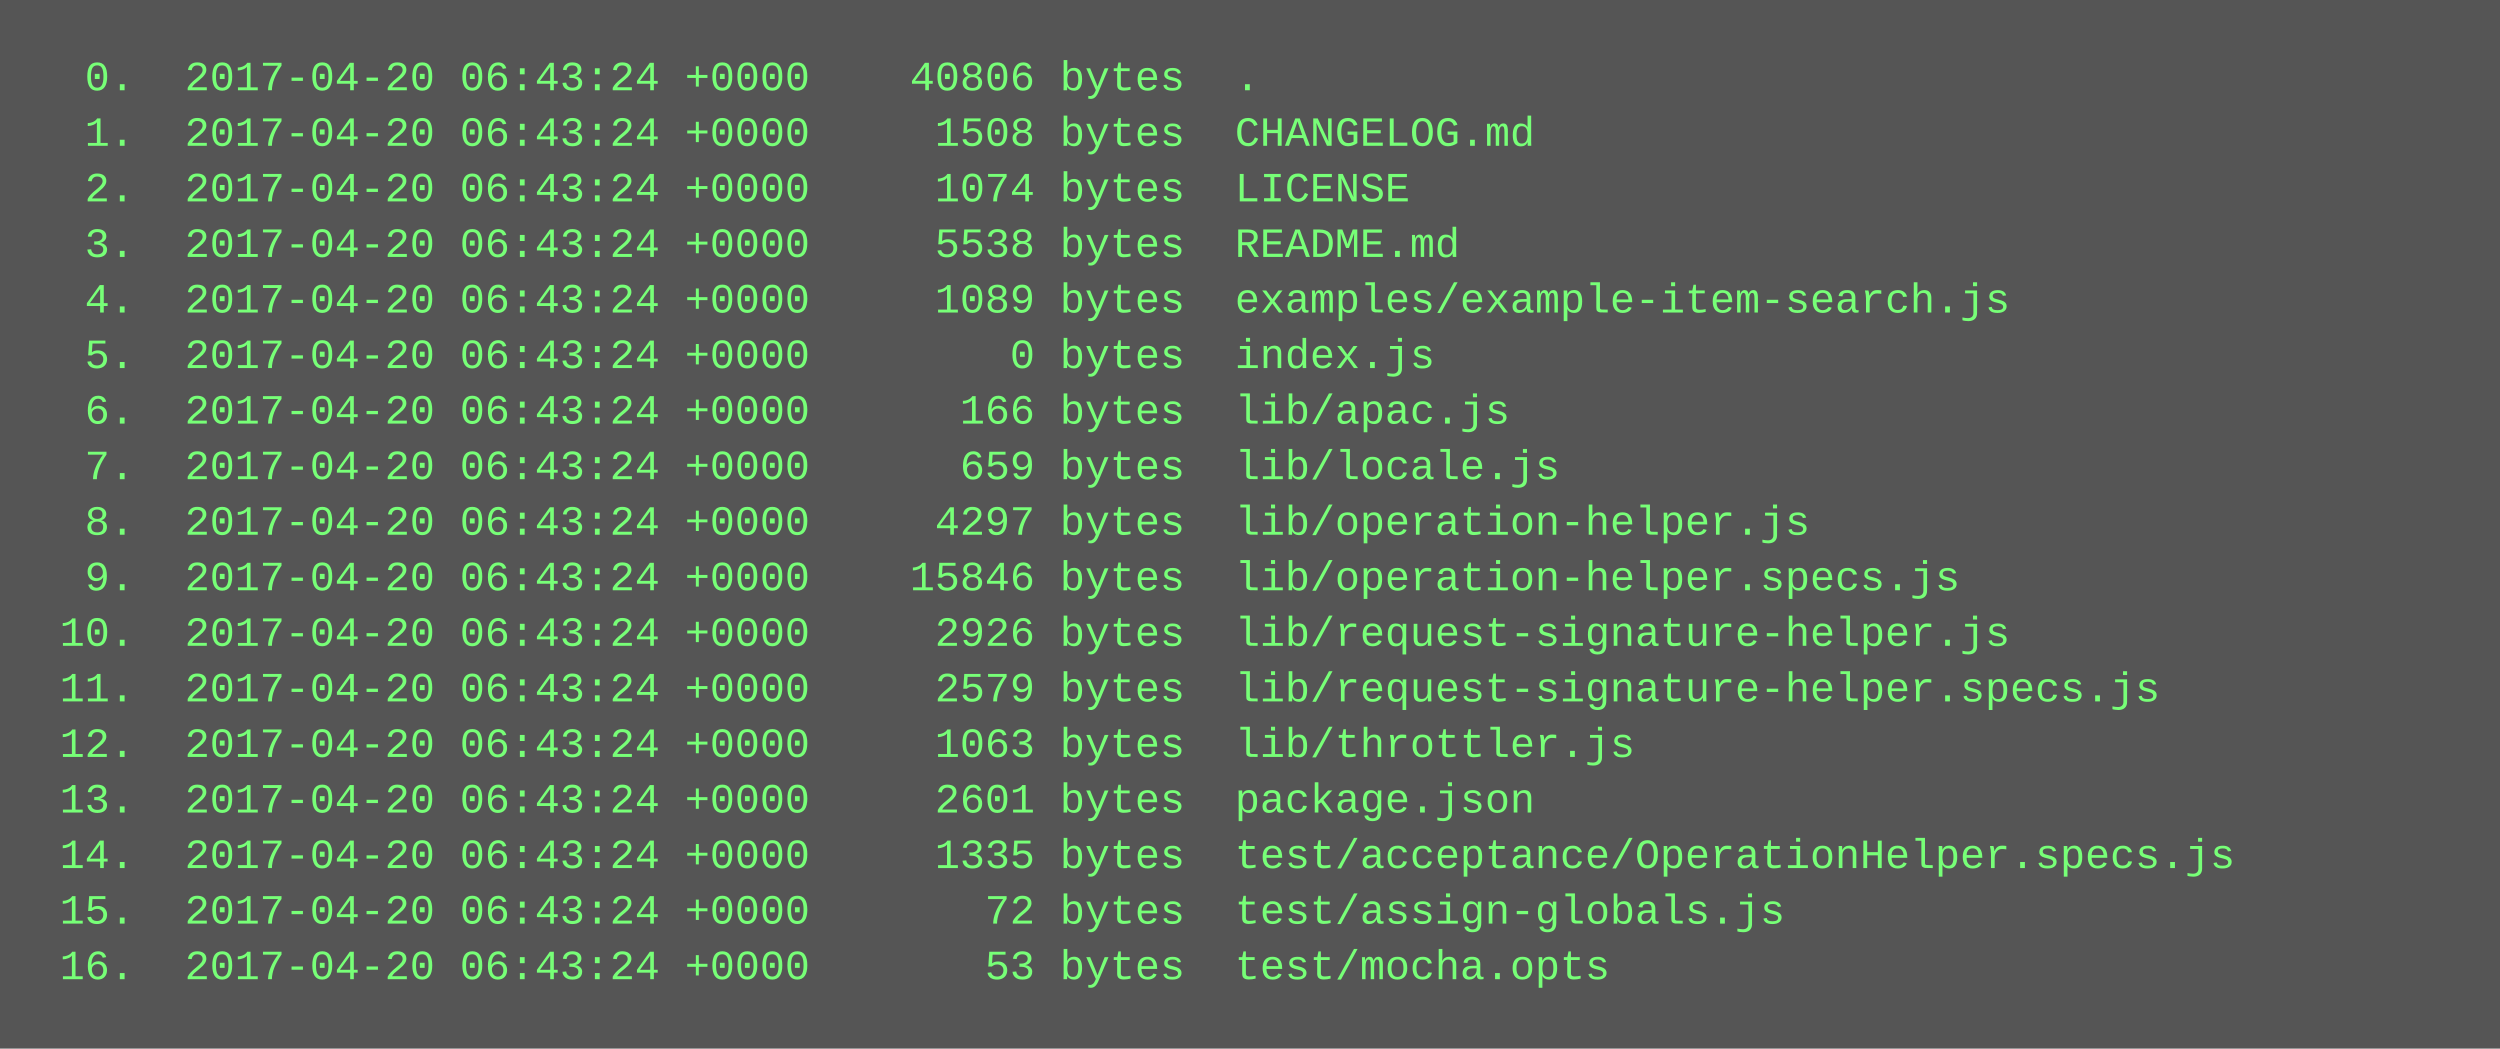
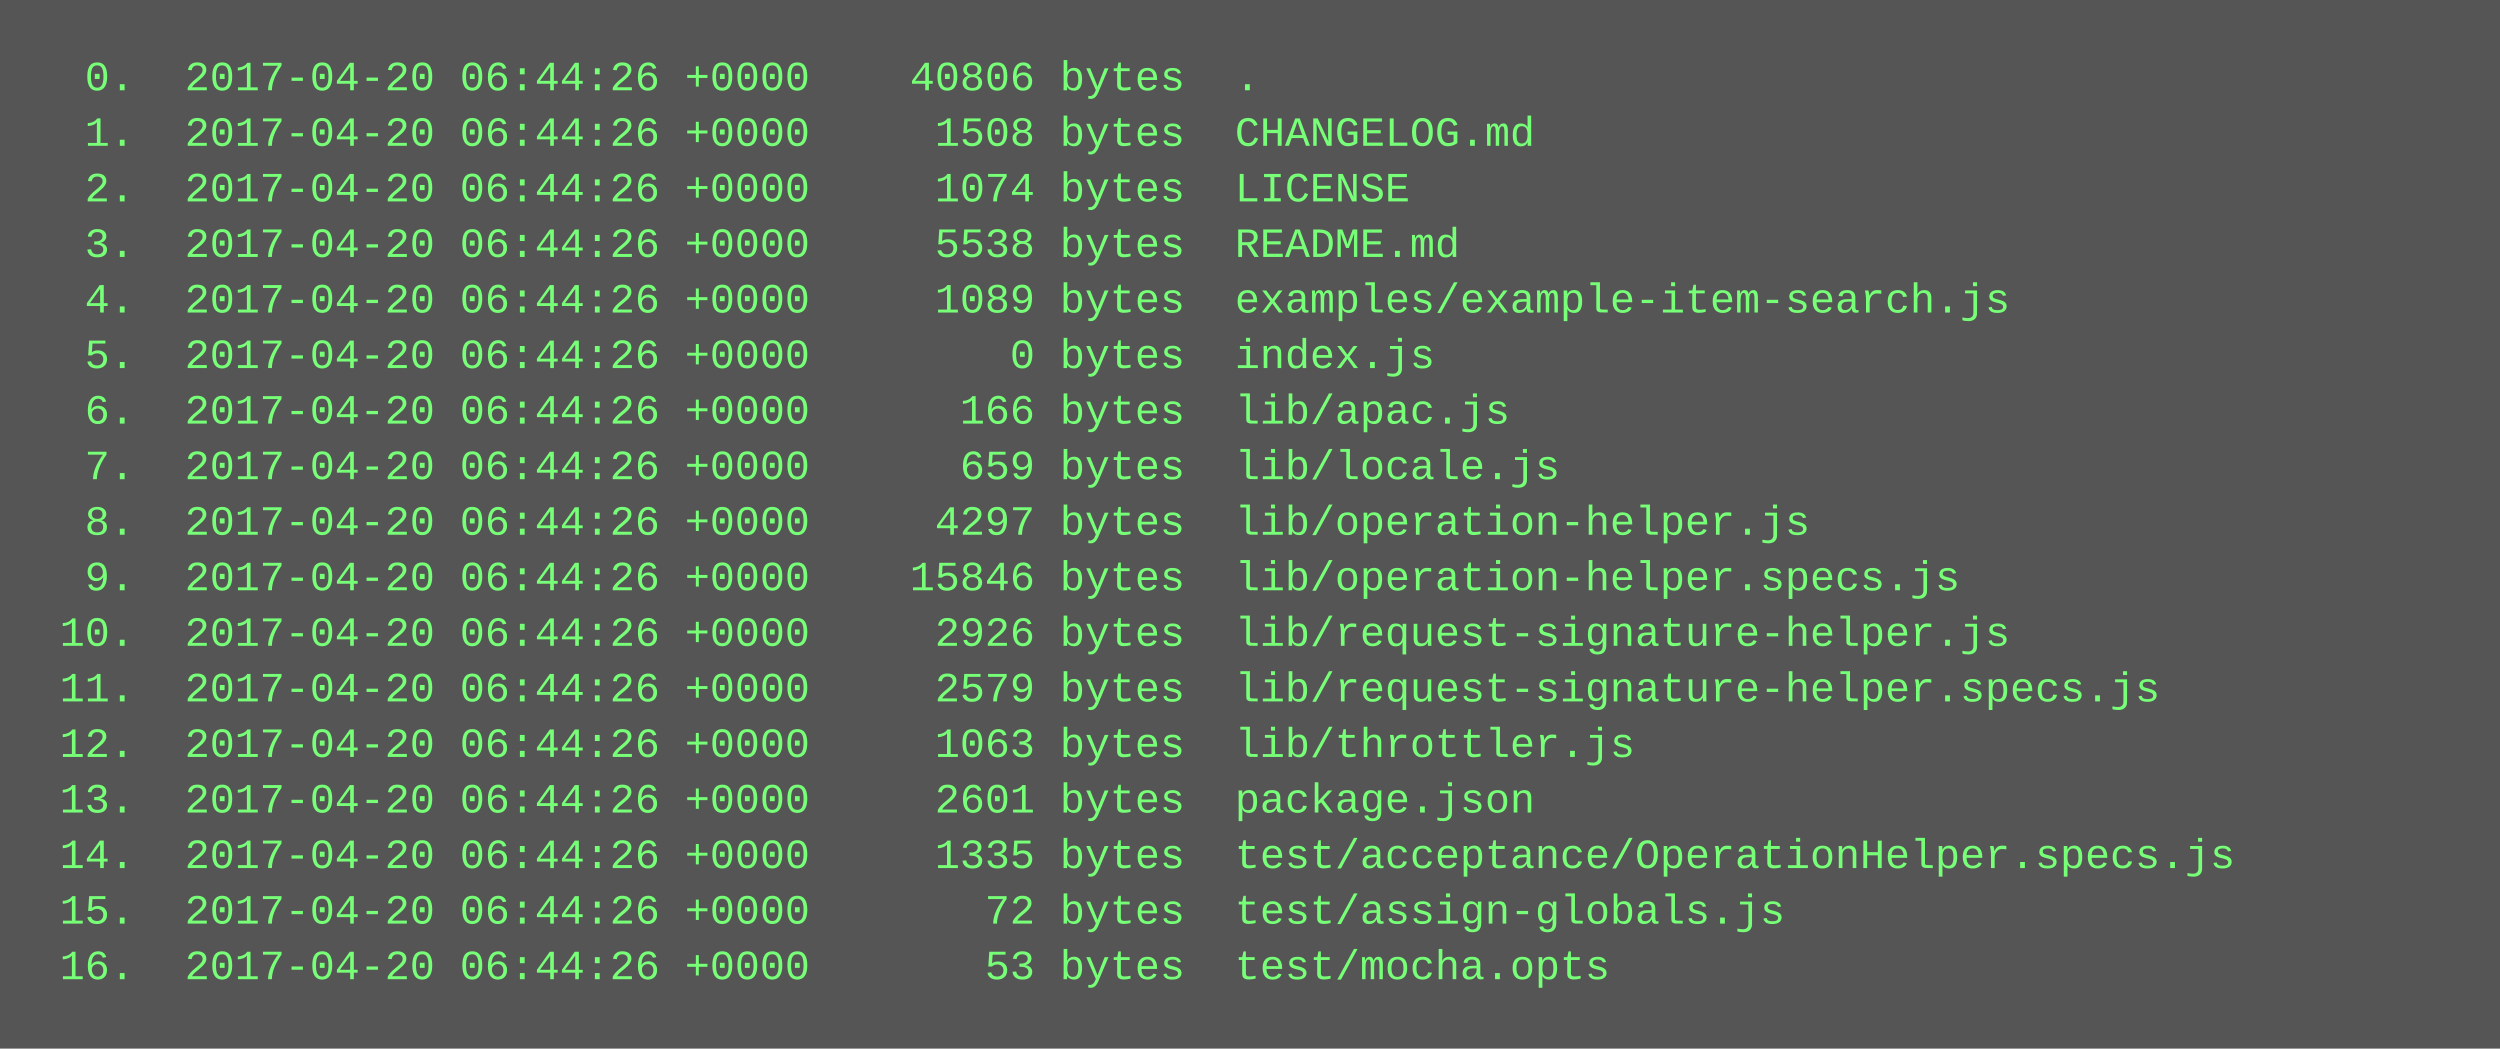
<svg xmlns="http://www.w3.org/2000/svg" height="302" width="720">
  <rect height="302" fill="#555" width="720" />
  <text fill="#7f7" font-family="Courier New" font-size="12" xml:space="preserve">
-     <tspan x="10" y="26">  0.  2017-04-20 06:43:24 +0000    40806 bytes  .</tspan>
-     <tspan x="10" y="42">  1.  2017-04-20 06:43:24 +0000     1508 bytes  CHANGELOG.md</tspan>
-     <tspan x="10" y="58">  2.  2017-04-20 06:43:24 +0000     1074 bytes  LICENSE</tspan>
-     <tspan x="10" y="74">  3.  2017-04-20 06:43:24 +0000     5538 bytes  README.md</tspan>
-     <tspan x="10" y="90">  4.  2017-04-20 06:43:24 +0000     1089 bytes  examples/example-item-search.js</tspan>
-     <tspan x="10" y="106">  5.  2017-04-20 06:43:24 +0000        0 bytes  index.js</tspan>
-     <tspan x="10" y="122">  6.  2017-04-20 06:43:24 +0000      166 bytes  lib/apac.js</tspan>
-     <tspan x="10" y="138">  7.  2017-04-20 06:43:24 +0000      659 bytes  lib/locale.js</tspan>
-     <tspan x="10" y="154">  8.  2017-04-20 06:43:24 +0000     4297 bytes  lib/operation-helper.js</tspan>
-     <tspan x="10" y="170">  9.  2017-04-20 06:43:24 +0000    15846 bytes  lib/operation-helper.specs.js</tspan>
-     <tspan x="10" y="186"> 10.  2017-04-20 06:43:24 +0000     2926 bytes  lib/request-signature-helper.js</tspan>
-     <tspan x="10" y="202"> 11.  2017-04-20 06:43:24 +0000     2579 bytes  lib/request-signature-helper.specs.js</tspan>
-     <tspan x="10" y="218"> 12.  2017-04-20 06:43:24 +0000     1063 bytes  lib/throttler.js</tspan>
-     <tspan x="10" y="234"> 13.  2017-04-20 06:43:24 +0000     2601 bytes  package.json</tspan>
-     <tspan x="10" y="250"> 14.  2017-04-20 06:43:24 +0000     1335 bytes  test/acceptance/OperationHelper.specs.js</tspan>
-     <tspan x="10" y="266"> 15.  2017-04-20 06:43:24 +0000       72 bytes  test/assign-globals.js</tspan>
-     <tspan x="10" y="282"> 16.  2017-04-20 06:43:24 +0000       53 bytes  test/mocha.opts</tspan>
+     <tspan x="10" y="26">  0.  2017-04-20 06:44:26 +0000    40806 bytes  .</tspan>
+     <tspan x="10" y="42">  1.  2017-04-20 06:44:26 +0000     1508 bytes  CHANGELOG.md</tspan>
+     <tspan x="10" y="58">  2.  2017-04-20 06:44:26 +0000     1074 bytes  LICENSE</tspan>
+     <tspan x="10" y="74">  3.  2017-04-20 06:44:26 +0000     5538 bytes  README.md</tspan>
+     <tspan x="10" y="90">  4.  2017-04-20 06:44:26 +0000     1089 bytes  examples/example-item-search.js</tspan>
+     <tspan x="10" y="106">  5.  2017-04-20 06:44:26 +0000        0 bytes  index.js</tspan>
+     <tspan x="10" y="122">  6.  2017-04-20 06:44:26 +0000      166 bytes  lib/apac.js</tspan>
+     <tspan x="10" y="138">  7.  2017-04-20 06:44:26 +0000      659 bytes  lib/locale.js</tspan>
+     <tspan x="10" y="154">  8.  2017-04-20 06:44:26 +0000     4297 bytes  lib/operation-helper.js</tspan>
+     <tspan x="10" y="170">  9.  2017-04-20 06:44:26 +0000    15846 bytes  lib/operation-helper.specs.js</tspan>
+     <tspan x="10" y="186"> 10.  2017-04-20 06:44:26 +0000     2926 bytes  lib/request-signature-helper.js</tspan>
+     <tspan x="10" y="202"> 11.  2017-04-20 06:44:26 +0000     2579 bytes  lib/request-signature-helper.specs.js</tspan>
+     <tspan x="10" y="218"> 12.  2017-04-20 06:44:26 +0000     1063 bytes  lib/throttler.js</tspan>
+     <tspan x="10" y="234"> 13.  2017-04-20 06:44:26 +0000     2601 bytes  package.json</tspan>
+     <tspan x="10" y="250"> 14.  2017-04-20 06:44:26 +0000     1335 bytes  test/acceptance/OperationHelper.specs.js</tspan>
+     <tspan x="10" y="266"> 15.  2017-04-20 06:44:26 +0000       72 bytes  test/assign-globals.js</tspan>
+     <tspan x="10" y="282"> 16.  2017-04-20 06:44:26 +0000       53 bytes  test/mocha.opts</tspan>
  </text>
</svg>
